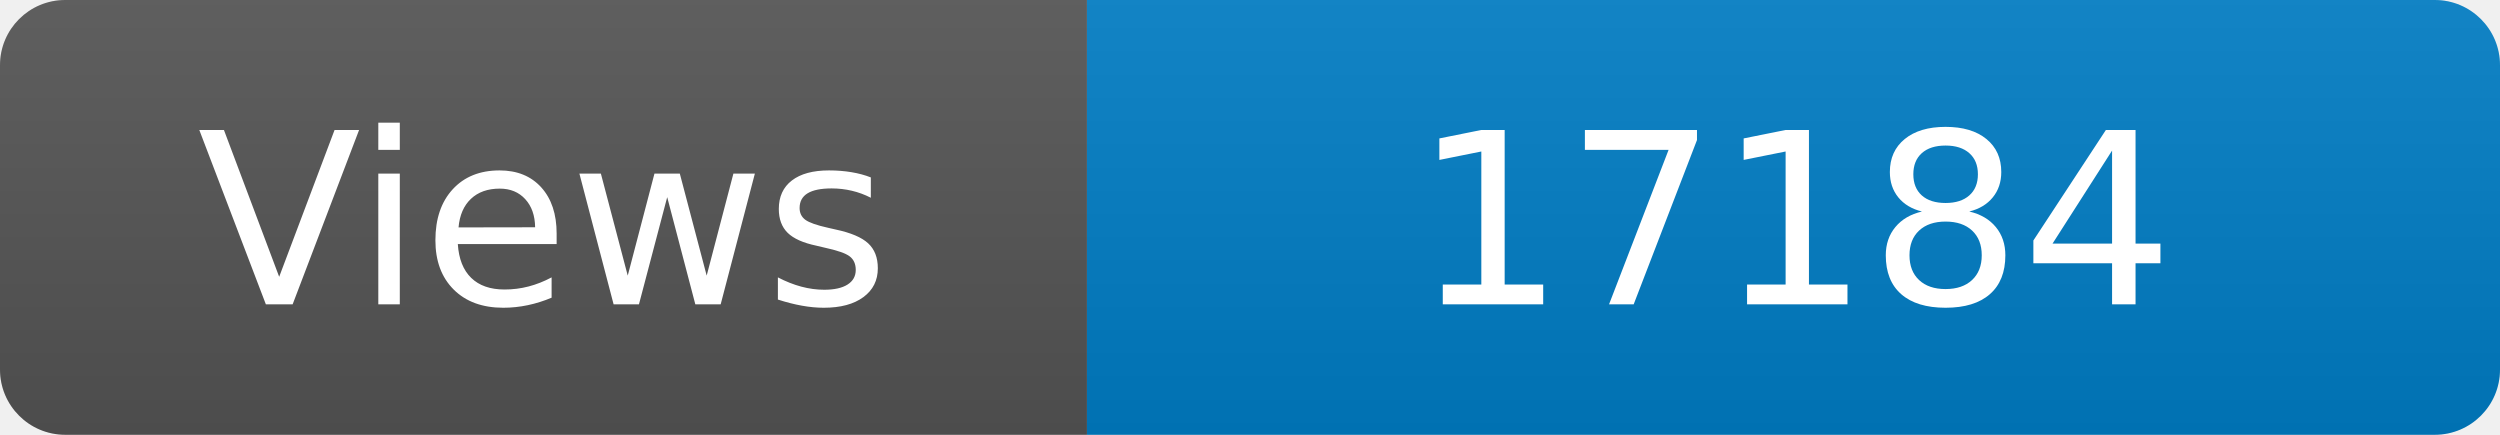
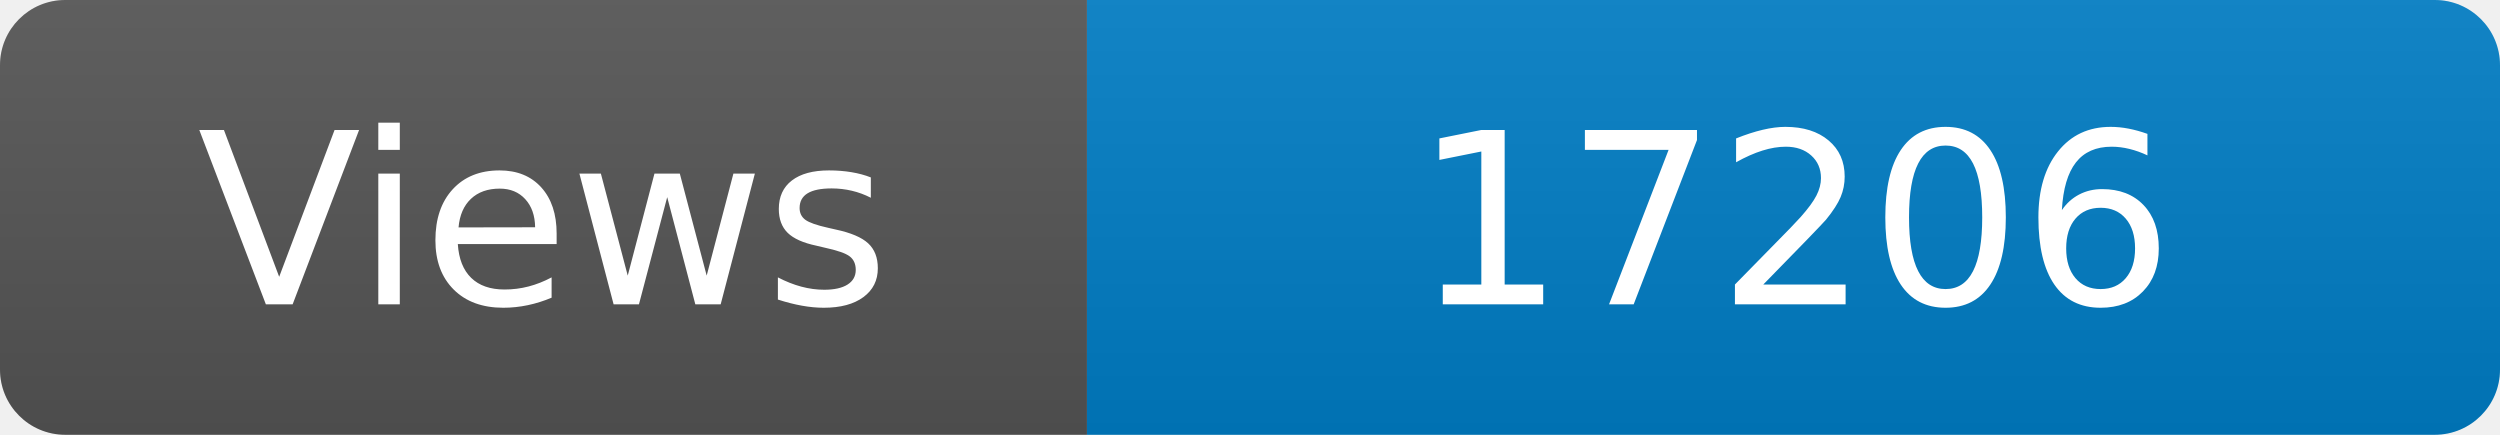
<svg xmlns="http://www.w3.org/2000/svg" width="115" height="20" role="img" aria-label="Maintained?: yes">
  <linearGradient id="s" x2="0" y2="100%">
    <stop offset="0" stop-color="#bbb" stop-opacity=".1" />
    <stop offset="1" stop-opacity=".1" />
  </linearGradient>
  <clipPath id="r">
    <rect width="115" height="20" rx="3" fill="#fff" />
  </clipPath>
  <g clip-path="url(#r)">
    <rect width="50" height="20" fill="#555" />
    <rect x="50" width="160" height="20" fill="#007ec6" />
    <rect width="115" height="20" fill="url(#s)" />
  </g>
  <g fill="#fff" text-anchor="middle" font-family="Verdana,Geneva,DejaVu Sans,sans-serif" font-size="110">
    <text x="250" y="140" transform="scale(.1)" fill="#fff">Views</text>
-     <text x="825" y="140" transform="scale(.1)" fill="#fff">17184</text>
+     <text x="825" y="140" transform="scale(.1)" fill="#fff">17206</text>
  </g>
</svg>
